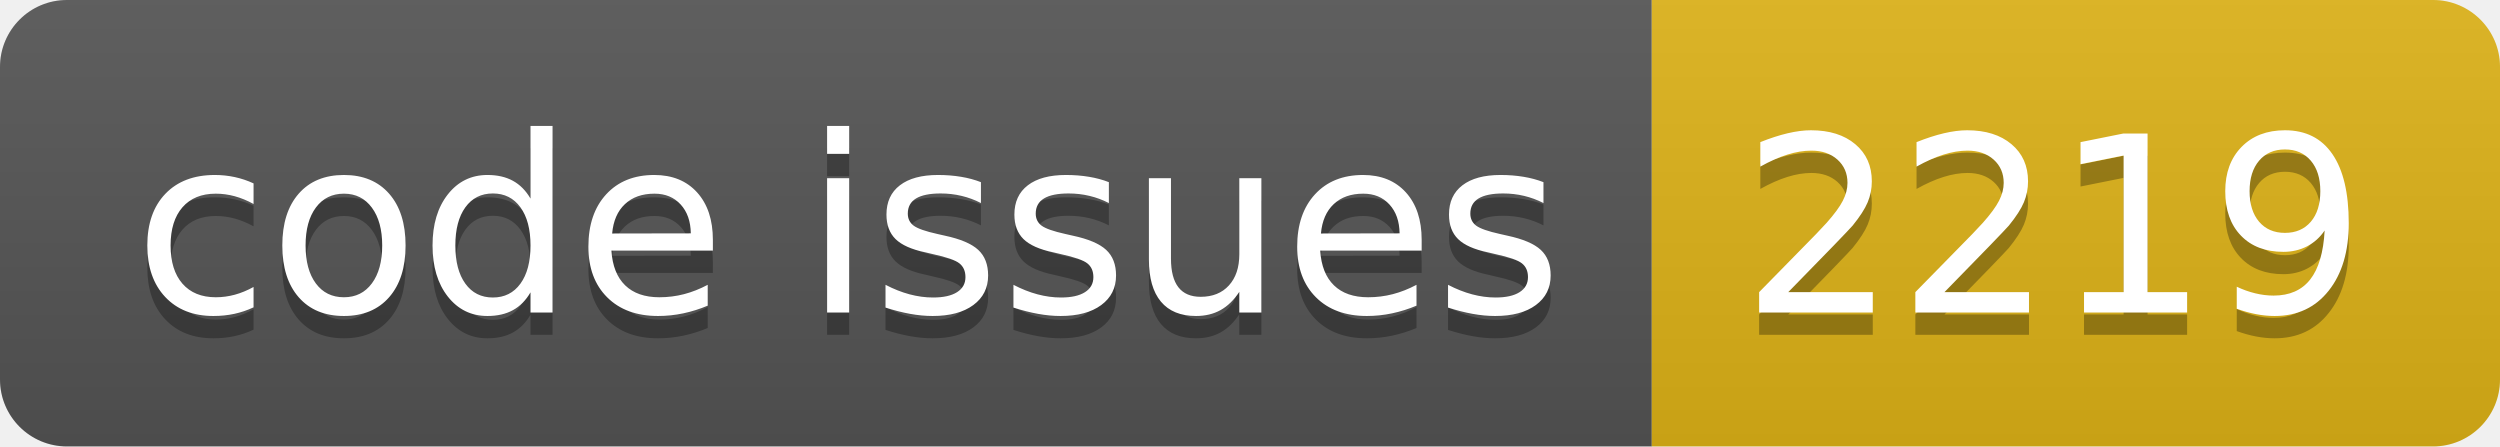
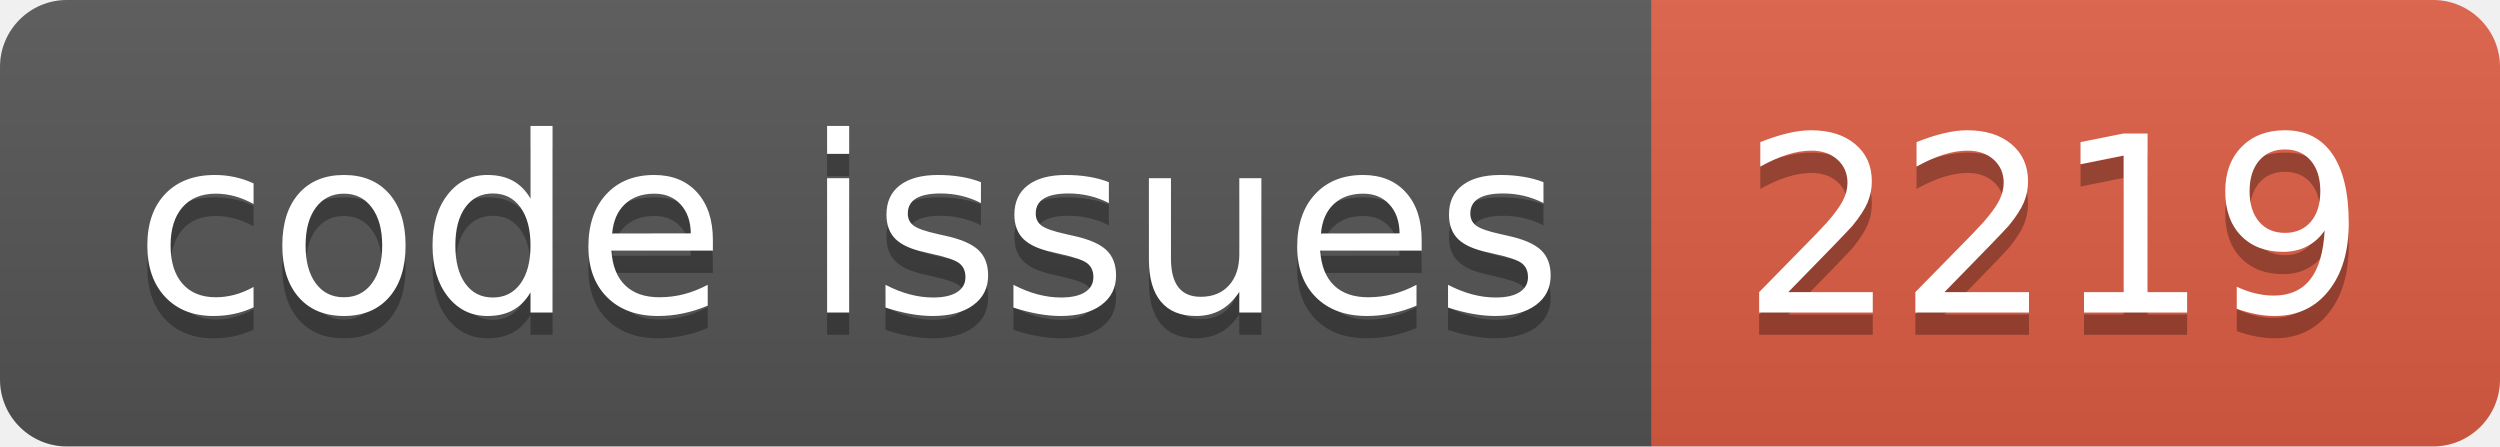
<svg xmlns="http://www.w3.org/2000/svg" width="112.0" height="20">
  <linearGradient id="smooth" x2="0" y2="100%">
    <stop offset="0" stop-color="#bbb" stop-opacity=".1" />
    <stop offset="1" stop-opacity=".1" />
  </linearGradient>
  <clipPath id="round">
    <rect width="112.0" height="20" rx="3" fill="#fff" />
  </clipPath>
  <g clip-path="url(#round)">
    <rect width="74.0" height="20" fill="#555" />
-     <rect x="74.0" width="38.0" height="20" fill="#dfb317" />
+     <rect x="74.0" width="38.0" height="20" fill="#e05d44" />
    <rect width="112.0" height="20" fill="url(#smooth)" />
  </g>
  <g fill="#fff" text-anchor="middle" font-family="DejaVu Sans,Verdana,Geneva,sans-serif" font-size="110">
    <text x="380.0" y="150" fill="#010101" fill-opacity=".3" transform="scale(0.1)" textLength="640.0" lengthAdjust="spacing">code issues</text>
    <text x="380.0" y="140" transform="scale(0.1)" textLength="640.0" lengthAdjust="spacing">code issues</text>
    <text x="920.0" y="150" fill="#010101" fill-opacity=".3" transform="scale(0.1)" textLength="280.0" lengthAdjust="spacing">2219</text>
    <text x="920.0" y="140" transform="scale(0.1)" textLength="280.0" lengthAdjust="spacing">2219</text>
  </g>
</svg>
